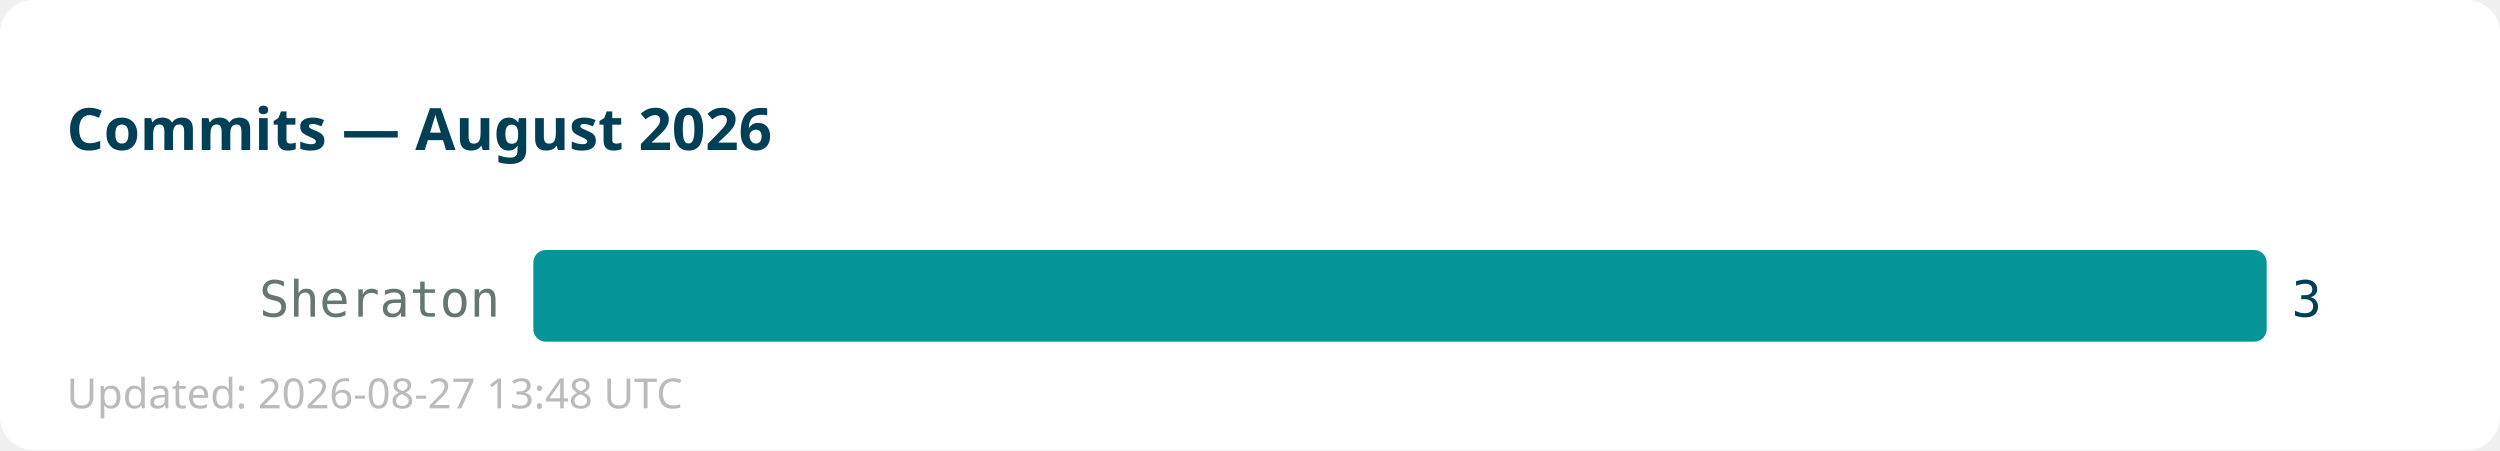
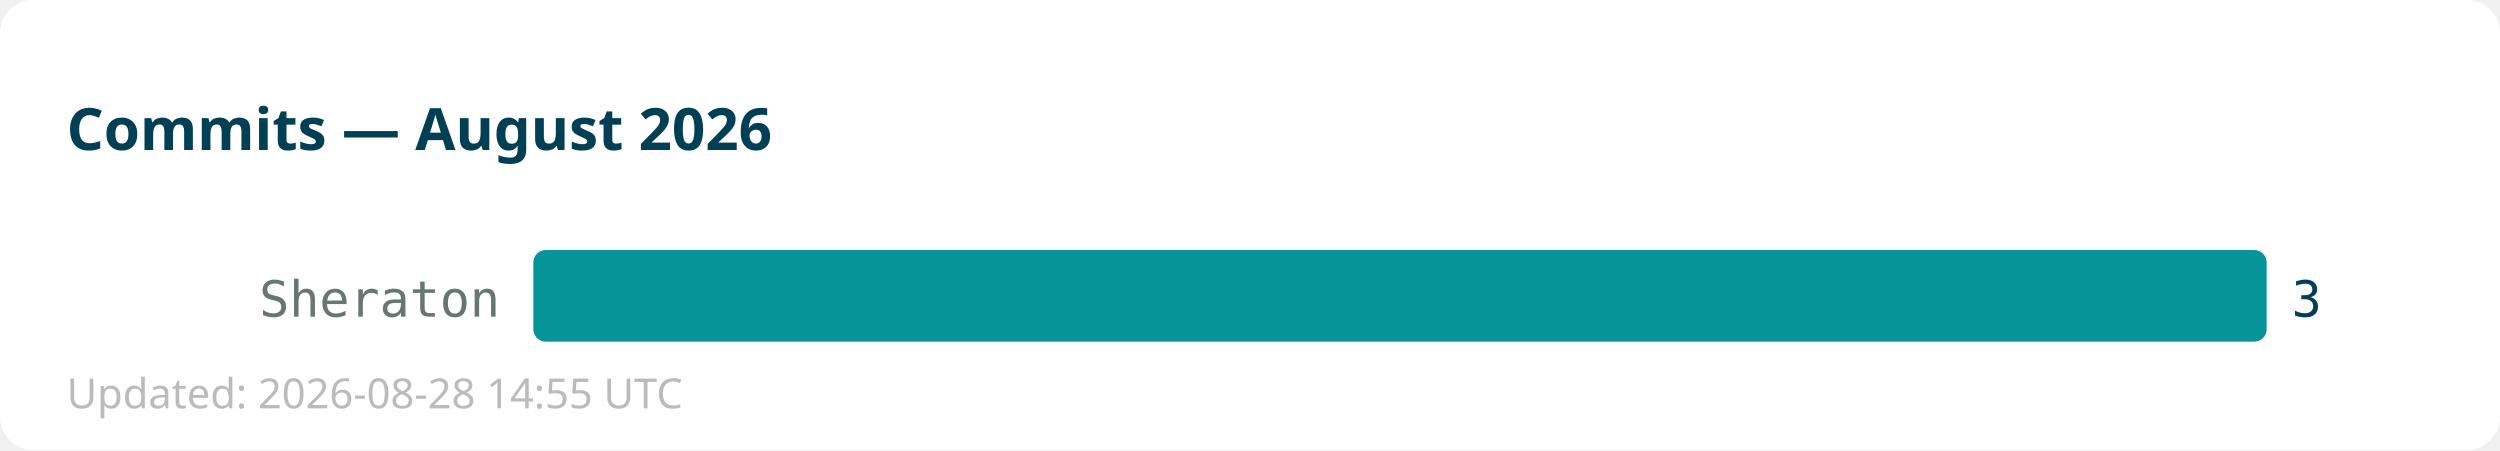
<svg xmlns="http://www.w3.org/2000/svg" width="600" height="108">
  <rect width="600" height="108" fill="#ffffff" rx="8" />
  <text x="16" y="36" font-family="sans-serif" font-size="14" font-weight="bold" fill="#013f54">Commits — August 2026</text>
  <text x="120" y="76" text-anchor="end" font-family="monospace" font-size="12" fill="#667672">Sheraton</text>
  <rect x="128" y="60" width="416" height="22" fill="#059598" rx="3" />
  <text x="550" y="76" font-family="monospace" font-size="12" fill="#013f54">3</text>
-   <text x="16" y="98" font-family="sans-serif" font-size="10" fill="#bbbbbb">Updated: 2026-08-27 13:48 UTC</text>
+   <text x="16" y="98" font-family="sans-serif" font-size="10" fill="#bbbbbb">Updated: 2026-08-28 14:55 UTC</text>
</svg>
